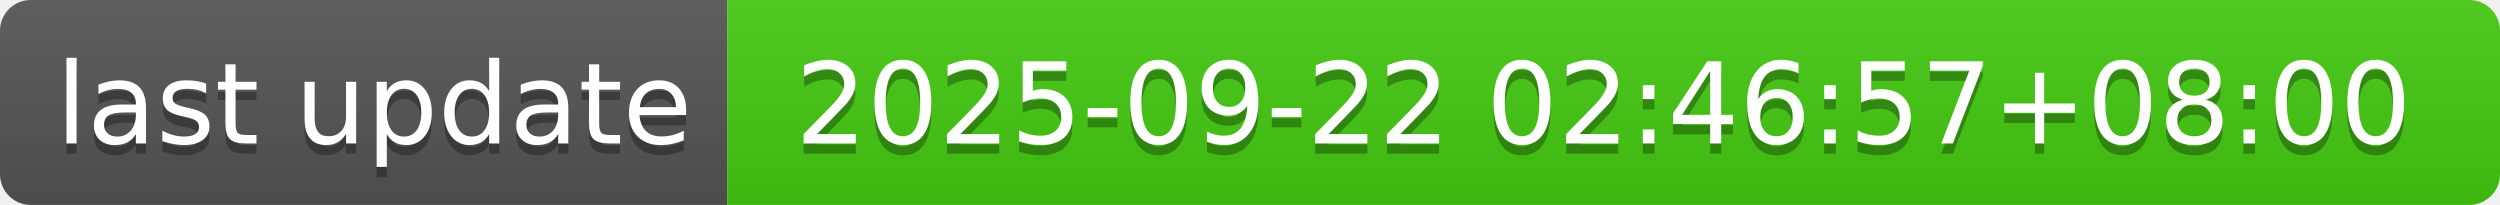
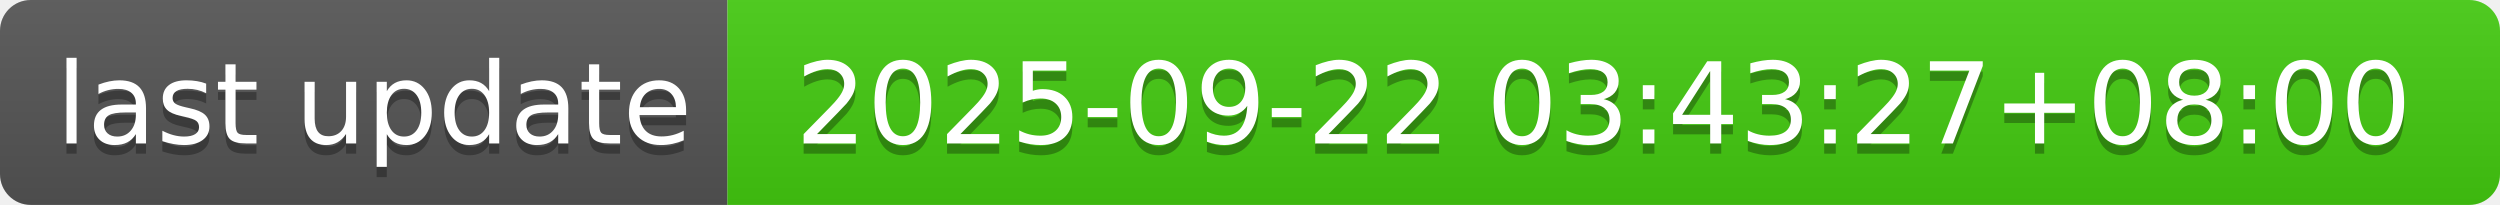
- <svg xmlns="http://www.w3.org/2000/svg" width="244" height="20" role="img" aria-label="last update: 2025-09-22 02:46:57+08:00">
+ <svg xmlns="http://www.w3.org/2000/svg" width="244" height="20" role="img" aria-label="last update: 2025-09-22 03:43:27+08:00">
  <linearGradient id="s" x2="0" y2="100%">
    <stop offset="0" stop-color="#bbb" stop-opacity=".1" />
    <stop offset="1" stop-opacity=".1" />
  </linearGradient>
  <clipPath id="r">
    <rect width="244" height="20" rx="3" fill="#fff" />
  </clipPath>
  <g clip-path="url(#r)">
    <rect width="71" height="20" fill="#555" />
    <rect x="71" width="173" height="20" fill="#4c1" />
    <rect width="244" height="20" fill="url(#s)" />
  </g>
  <g fill="#fff" text-anchor="middle" font-family="Verdana,Geneva,DejaVu Sans,sans-serif" text-rendering="geometricPrecision" font-size="110">
    <text aria-hidden="true" x="365" y="150" fill="#010101" fill-opacity=".3" transform="scale(.1)" textLength="610">last update</text>
    <text x="365" y="140" transform="scale(.1)" fill="#fff" textLength="610">last update</text>
-     <text aria-hidden="true" x="1565" y="150" fill="#010101" fill-opacity=".3" transform="scale(.1)" textLength="1630">2025-09-22 02:46:57+08:00</text>
-     <text x="1565" y="140" transform="scale(.1)" fill="#fff" textLength="1630">2025-09-22 02:46:57+08:00</text>
+     <text aria-hidden="true" x="1565" y="150" fill="#010101" fill-opacity=".3" transform="scale(.1)" textLength="1630">2025-09-22 03:43:27+08:00</text>
+     <text x="1565" y="140" transform="scale(.1)" fill="#fff" textLength="1630">2025-09-22 03:43:27+08:00</text>
  </g>
</svg>
